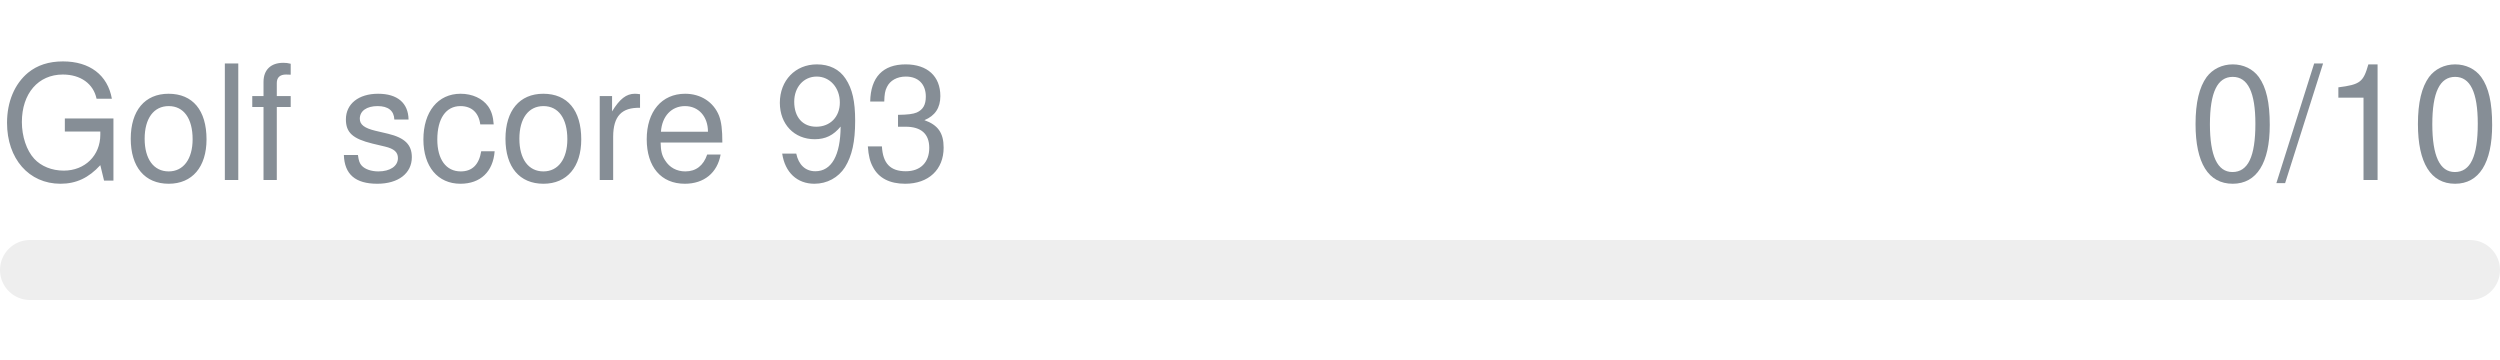
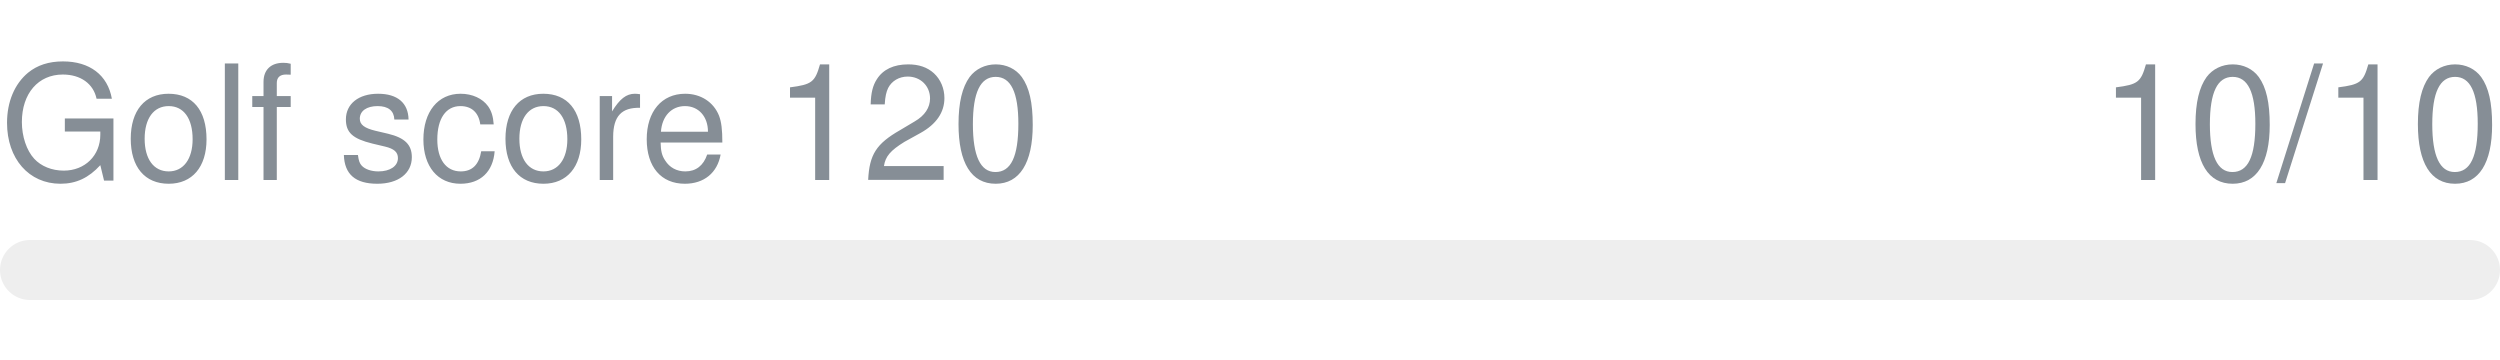
- <svg xmlns="http://www.w3.org/2000/svg" width="250px" height="36px" role="img" aria-label="Golf score 93: 0/10">
+ <svg xmlns="http://www.w3.org/2000/svg" width="250px" height="36px" role="img" aria-label="Golf score 120: 10/10">
  <svg y="6px" height="16px" font-size="16px" font-family="-apple-system, BlinkMacSystemFont, Segoe UI, Helvetica, Arial, sans-serif, Apple Color Emoji, Segoe UI Emoji" fill="#868E96">
-     <text x="0" y="12">Golf score 93</text>
-     <text x="250" y="12" text-anchor="end">0/10</text>
+     <text x="0" y="12">Golf score 120</text>
+     <text x="250" y="12" text-anchor="end">10/10</text>
  </svg>
  <svg y="24" width="250px" height="6px">
    <rect rx="3" width="100%" height="100%" fill="#EEEEEE" />
    <rect rx="3" width="0%" height="100%" fill="#0170F0" transform="">
-       <animate attributeName="width" begin="0.5s" dur="600ms" from="0%" to="0%" repeatCount="1" fill="freeze" calcMode="spline" keyTimes="0; 1" keySplines="0.3, 0.61, 0.355, 1" />
+       <animate attributeName="width" begin="0.5s" dur="600ms" from="0%" to="100%" repeatCount="1" fill="freeze" calcMode="spline" keyTimes="0; 1" keySplines="0.3, 0.61, 0.355, 1" />
    </rect>
  </svg>
</svg>
